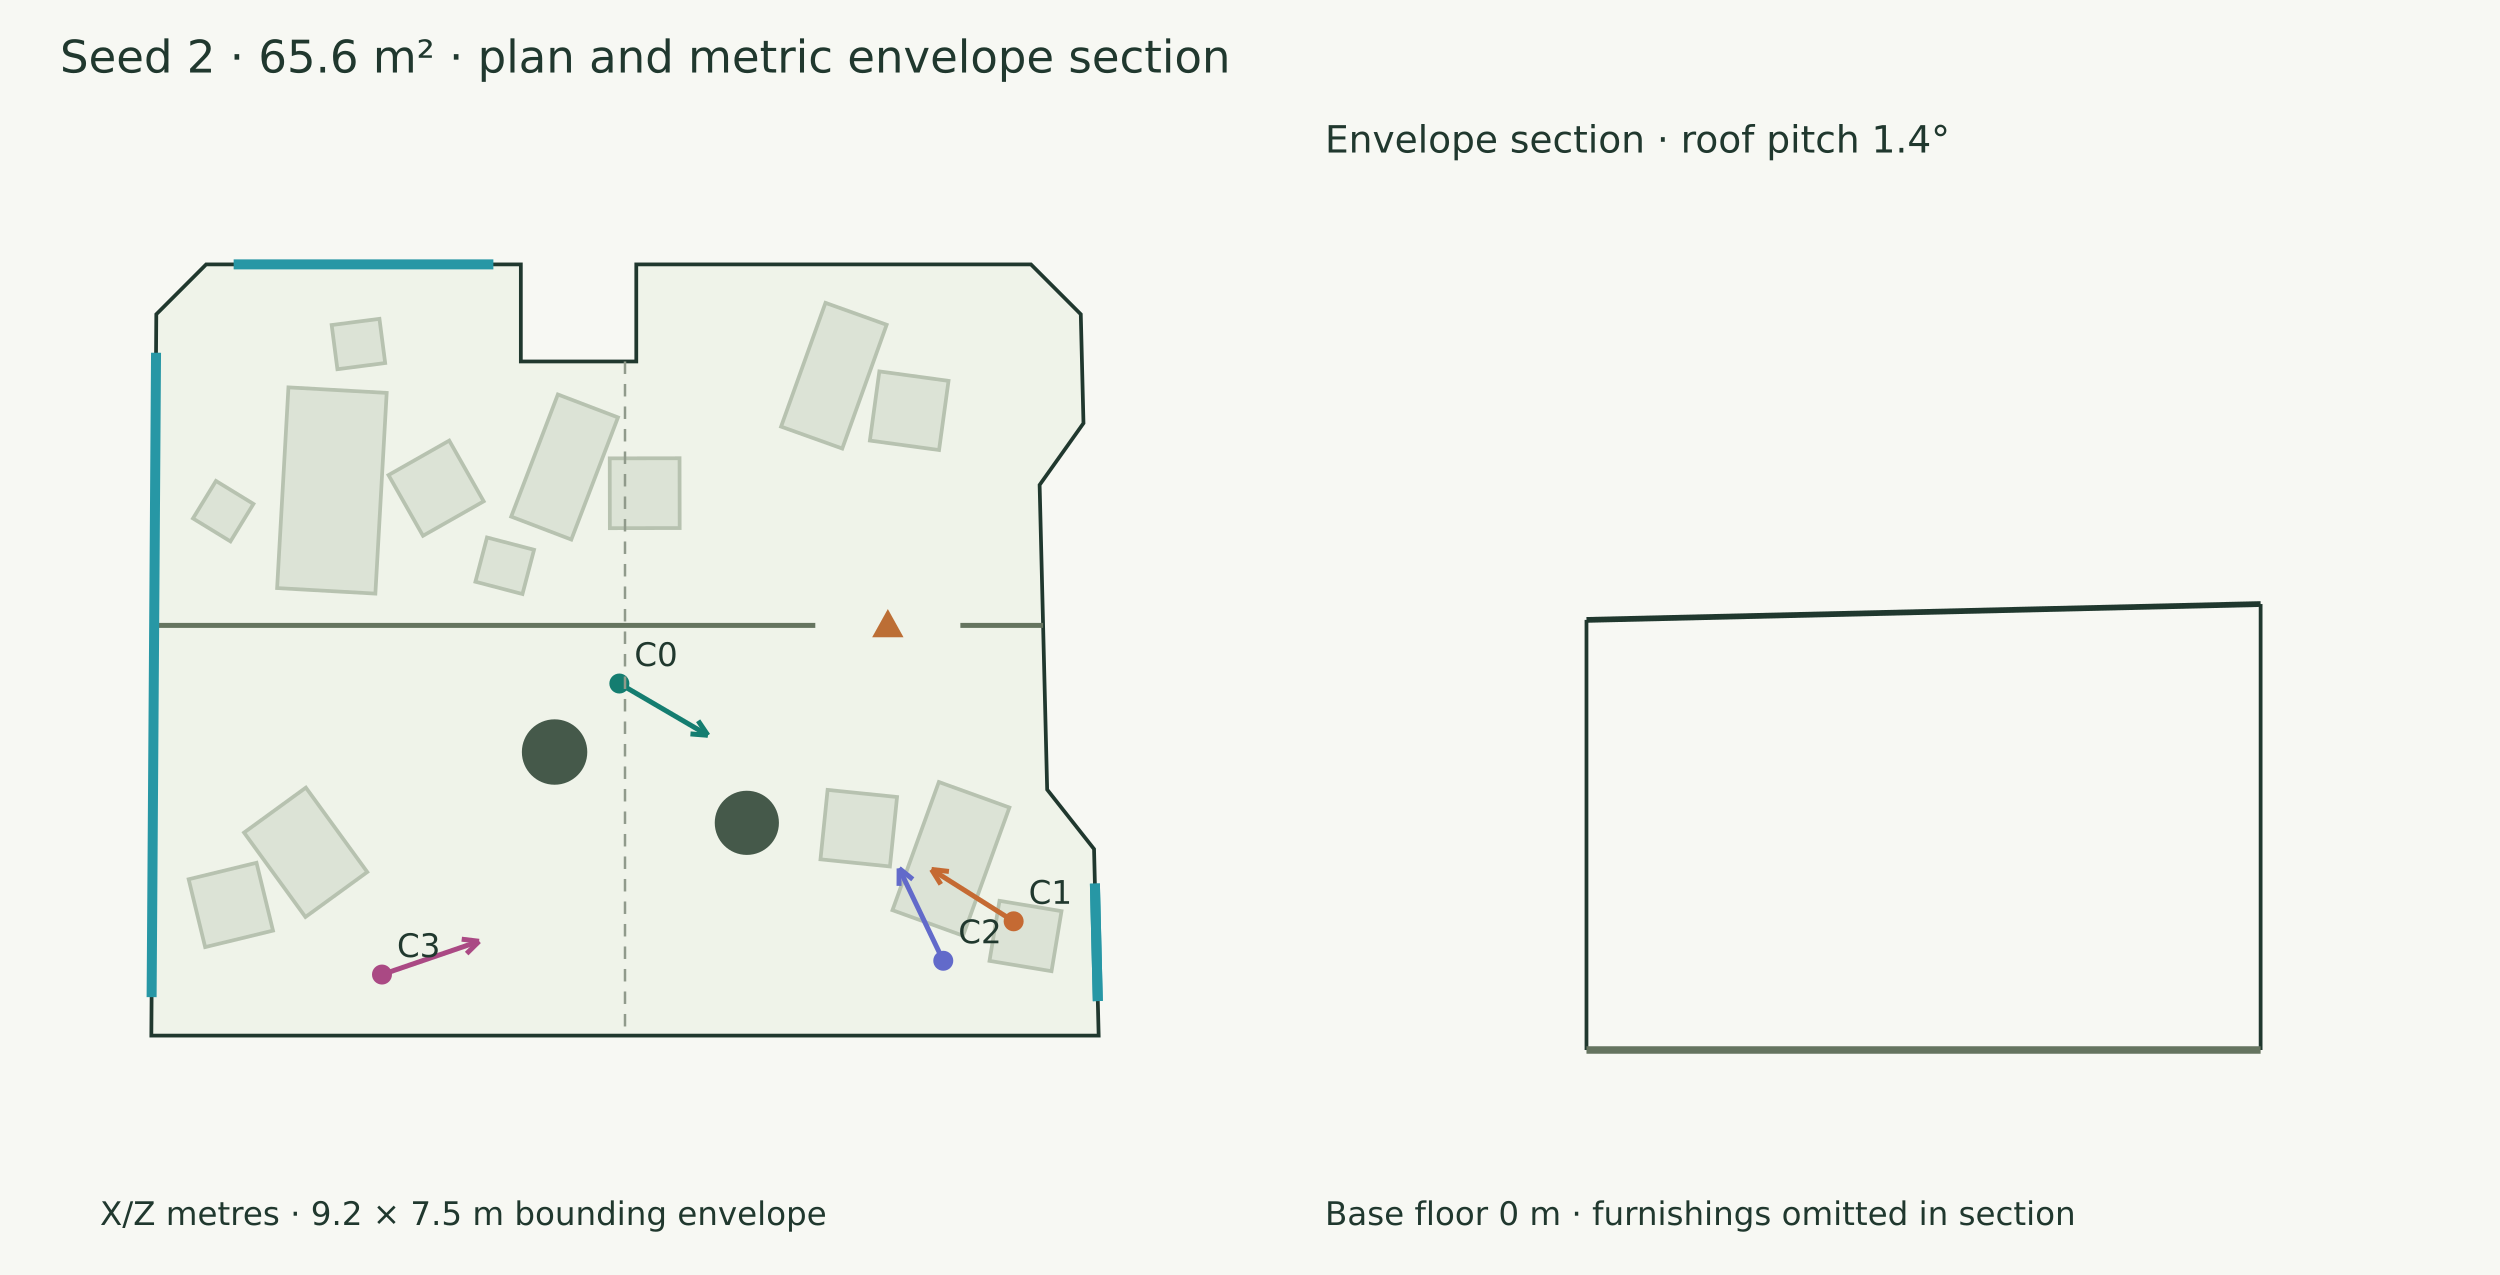
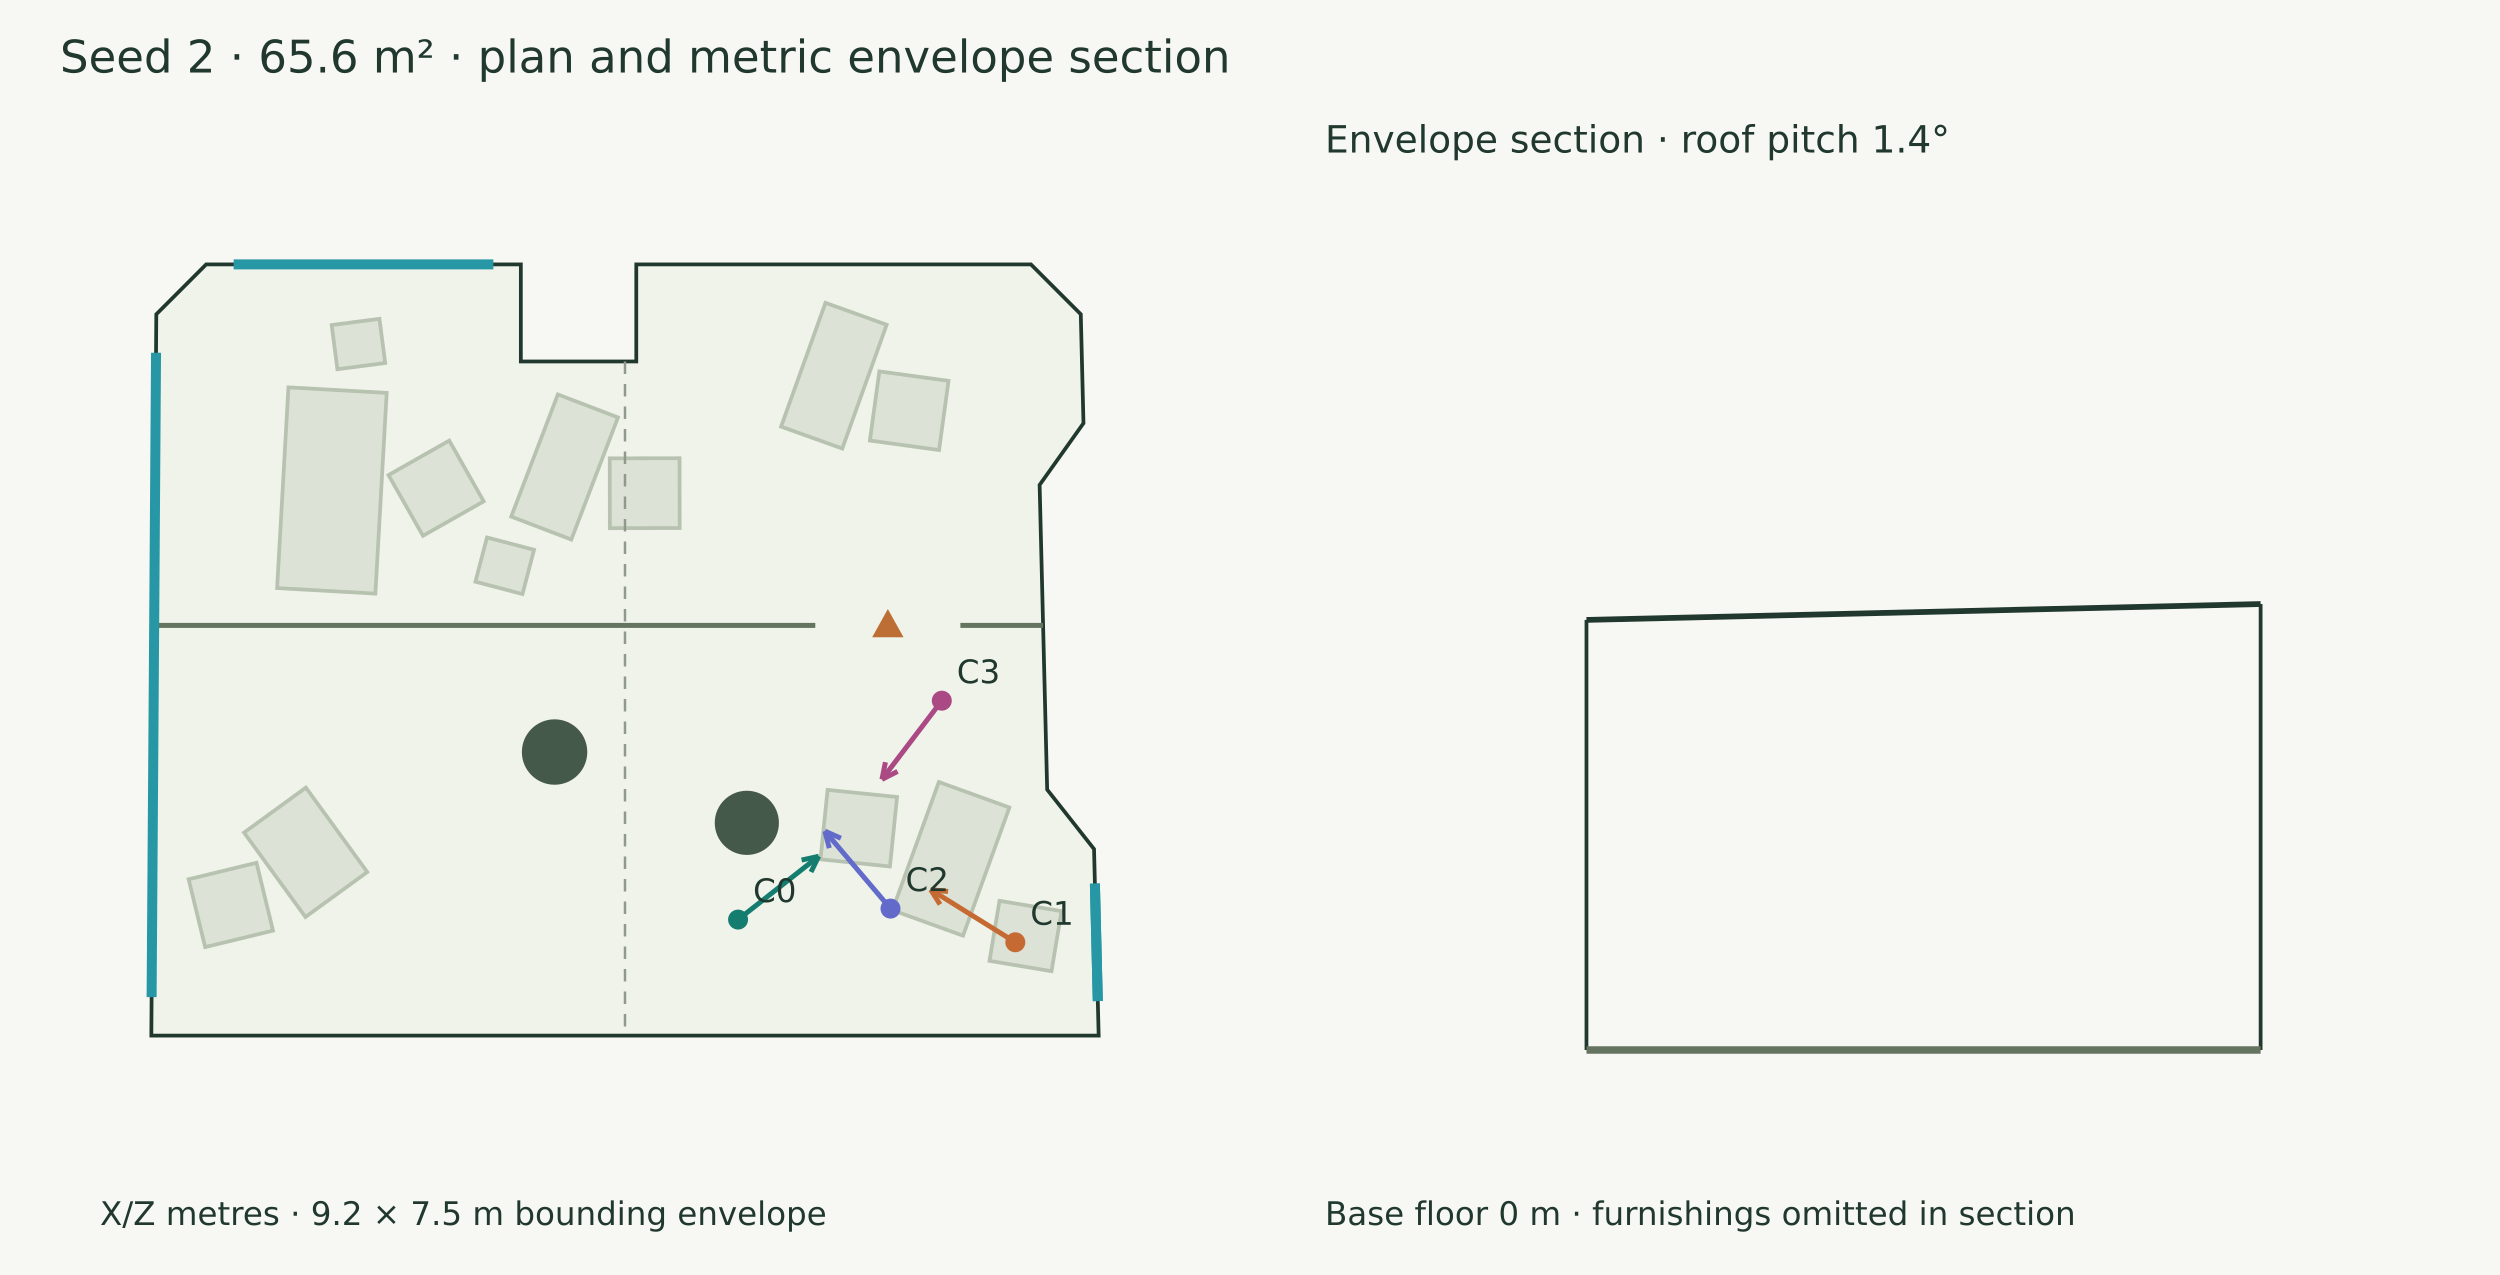
<svg xmlns="http://www.w3.org/2000/svg" width="1000" height="510" viewBox="0 0 1000 510">
  <rect width="100%" height="100%" fill="#f7f8f3" />
  <g font-family="DejaVu Sans" fill="#20382e">
    <text x="24.000" y="29.000" font-size="18">Seed 2 · 65.6 m² · plan and metric envelope section</text>
    <polygon points="82.471,105.751 208.336,105.751 208.336,144.590 254.511,144.590 254.511,105.751 412.361,105.751 432.311,125.701 433.391,169.286 415.845,193.963 418.867,315.844 437.616,339.620 439.466,414.249 60.534,414.249 62.521,125.701" fill="#eff3e9" stroke="#20382e" stroke-width="1.5" />
    <polygon points="110.847,235.228 115.375,154.945 154.673,157.161 150.145,237.444" fill="#dce3d6" stroke="#b7c2b0" stroke-width="1.5" />
    <polygon points="169.191,214.311 155.404,190.026 179.689,176.239 193.476,200.525" fill="#dce3d6" stroke="#b7c2b0" stroke-width="1.5" />
    <polygon points="312.434,170.648 330.187,121.138 354.656,129.912 336.903,179.422" fill="#dce3d6" stroke="#b7c2b0" stroke-width="1.5" />
    <polygon points="347.951,176.227 351.742,148.560 379.409,152.352 375.618,180.019" fill="#dce3d6" stroke="#b7c2b0" stroke-width="1.5" />
    <polygon points="204.481,206.642 223.147,157.784 247.189,166.968 228.523,215.827" fill="#dce3d6" stroke="#b7c2b0" stroke-width="1.5" />
    <polygon points="243.943,211.268 243.893,183.342 271.819,183.293 271.868,211.218" fill="#dce3d6" stroke="#b7c2b0" stroke-width="1.5" />
    <polygon points="122.349,315.048 146.904,348.809 122.174,366.795 97.619,333.035" fill="#dce3d6" stroke="#b7c2b0" stroke-width="1.5" />
    <polygon points="102.599,345.106 109.197,372.241 82.061,378.838 75.464,351.703" fill="#dce3d6" stroke="#b7c2b0" stroke-width="1.5" />
    <polygon points="403.763,323.013 385.211,374.283 356.989,364.071 375.540,312.801" fill="#dce3d6" stroke="#b7c2b0" stroke-width="1.5" />
    <polygon points="358.820,318.806 355.973,346.587 328.192,343.739 331.040,315.959" fill="#dce3d6" stroke="#b7c2b0" stroke-width="1.5" />
-     <polygon points="77.187,207.372 86.379,192.376 101.375,201.568 92.182,216.564" fill="#dce3d6" stroke="#b7c2b0" stroke-width="1.5" />
    <polygon points="190.164,232.690 194.797,214.992 213.617,219.919 208.984,237.617" fill="#dce3d6" stroke="#b7c2b0" stroke-width="1.5" />
    <polygon points="134.963,147.686 132.668,130.012 151.776,127.531 154.071,145.205" fill="#dce3d6" stroke="#b7c2b0" stroke-width="1.5" />
    <polygon points="399.797,360.334 424.605,364.463 420.608,388.475 395.801,384.346" fill="#dce3d6" stroke="#b7c2b0" stroke-width="1.5" />
    <circle cx="298.735" cy="329.134" r="12.836" fill="#45594a" />
    <circle cx="221.829" cy="300.814" r="13.082" fill="#45594a" />
    <path d="M61.664,250.160 L326.121,250.160" stroke="#65745f" stroke-width="2" fill="none" />
    <path d="M384.147,250.160 L417.238,250.160" stroke="#65745f" stroke-width="2" fill="none" />
    <polygon points="355.134,245.160 350.134,254.160 360.134,254.160" fill="#bc6e35" stroke="#bc6e35" stroke-width="1.5" />
    <path d="M93.462,105.751 L197.345,105.751" stroke="#2797a5" stroke-width="4" fill="none" />
    <path d="M437.958,353.443 L439.124,400.427" stroke="#2797a5" stroke-width="4" fill="none" />
    <path d="M437.958,353.443 L439.124,400.427" stroke="#2797a5" stroke-width="4" fill="none" />
    <path d="M60.640,398.854 L62.415,141.096" stroke="#2797a5" stroke-width="4" fill="none" />
-     <path d="M247.739,273.409 L283.159,294.113" stroke="#147d70" stroke-width="2" fill="none" />
-     <path d="M283.159,294.113 L276.181,293.561" stroke="#147d70" stroke-width="2" fill="none" />
-     <path d="M283.159,294.113 L279.254,288.304" stroke="#147d70" stroke-width="2" fill="none" />
-     <circle cx="247.739" cy="273.409" r="4" fill="#147d70" />
-     <text x="253.739" y="266.409" font-size="13">C0</text>
-     <path d="M405.458,368.523 L372.618,347.785" stroke="#c56a33" stroke-width="2" fill="none" />
-     <path d="M372.618,347.785 L379.573,348.576" stroke="#c56a33" stroke-width="2" fill="none" />
-     <path d="M372.618,347.785 L376.322,353.725" stroke="#c56a33" stroke-width="2" fill="none" />
-     <circle cx="405.458" cy="368.523" r="4" fill="#c56a33" />
-     <text x="411.458" y="361.523" font-size="13">C1</text>
-     <path d="M377.309,384.307 L359.644,347.360" stroke="#626aca" stroke-width="2" fill="none" />
-     <path d="M359.644,347.360 L365.109,351.733" stroke="#626aca" stroke-width="2" fill="none" />
-     <path d="M359.644,347.360 L359.616,354.360" stroke="#626aca" stroke-width="2" fill="none" />
-     <circle cx="377.309" cy="384.307" r="4" fill="#626aca" />
-     <text x="383.309" y="377.307" font-size="13">C2</text>
-     <path d="M152.793,389.819 L191.634,376.514" stroke="#aa4984" stroke-width="2" fill="none" />
-     <path d="M191.634,376.514 L186.657,381.437" stroke="#aa4984" stroke-width="2" fill="none" />
-     <path d="M191.634,376.514 L184.684,375.676" stroke="#aa4984" stroke-width="2" fill="none" />
-     <circle cx="152.793" cy="389.819" r="4" fill="#aa4984" />
-     <text x="158.793" y="382.819" font-size="13">C3</text>
+     <path d="M295.228,367.837 L327.471,342.522" stroke="#147d70" stroke-width="2" fill="none" />
+     <path d="M327.471,342.522 L324.393,348.809" stroke="#147d70" stroke-width="2" fill="none" />
+     <path d="M327.471,342.522 L320.633,344.019" stroke="#147d70" stroke-width="2" fill="none" />
+     <circle cx="295.228" cy="367.837" r="4" fill="#147d70" />
+     <text x="301.228" y="360.837" font-size="13">C0</text>
+     <path d="M406.123,376.913 L372.272,355.859" stroke="#c56a33" stroke-width="2" fill="none" />
+     <path d="M372.272,355.859 L379.232,356.603" stroke="#c56a33" stroke-width="2" fill="none" />
+     <path d="M372.272,355.859 L376.016,361.774" stroke="#c56a33" stroke-width="2" fill="none" />
+     <circle cx="406.123" cy="376.913" r="4" fill="#c56a33" />
+     <text x="412.123" y="369.913" font-size="13">C1</text>
+     <path d="M356.201,363.438 L329.959,332.470" stroke="#626aca" stroke-width="2" fill="none" />
+     <path d="M329.959,332.470 L336.357,335.311" stroke="#626aca" stroke-width="2" fill="none" />
+     <path d="M329.959,332.470 L331.711,339.248" stroke="#626aca" stroke-width="2" fill="none" />
+     <circle cx="356.201" cy="363.438" r="4" fill="#626aca" />
+     <text x="362.201" y="356.438" font-size="13">C2</text>
+     <path d="M376.718,280.276 L352.779,311.741" stroke="#aa4984" stroke-width="2" fill="none" />
+     <path d="M352.779,311.741 L354.172,304.881" stroke="#aa4984" stroke-width="2" fill="none" />
+     <path d="M352.779,311.741 L359.018,308.569" stroke="#aa4984" stroke-width="2" fill="none" />
+     <circle cx="376.718" cy="280.276" r="4" fill="#aa4984" />
+     <text x="382.718" y="273.276" font-size="13">C3</text>
    <text x="40.000" y="490.000" font-size="13">X/Z metres · 9.2 × 7.5 m bounding envelope</text>
    <path d="M250.000,144.590 L250.000,414.249" stroke="#909a8b" stroke-width="1" stroke-dasharray="5 4" fill="none" />
    <path d="M634.590,247.960 L904.249,241.612" stroke="#20382e" stroke-width="2.3" fill="none" />
    <path d="M634.590,420.000 L634.590,247.960" stroke="#20382e" stroke-width="1.5" fill="none" />
    <path d="M904.249,420.000 L904.249,241.612" stroke="#20382e" stroke-width="1.5" fill="none" />
    <path d="M634.590,420.000 L904.249,420.000" stroke="#65745f" stroke-width="3" fill="none" />
    <path d="M634.590,420.000 L634.590,420.000" stroke="#8d9a85" stroke-width="1" fill="none" />
    <path d="M904.249,420.000 L904.249,420.000" stroke="#8d9a85" stroke-width="1" fill="none" />
    <text x="530.000" y="61.000" font-size="15">Envelope section · roof pitch 1.4°</text>
    <text x="530.000" y="490.000" font-size="13">Base floor 0 m · furnishings omitted in section</text>
  </g>
</svg>
